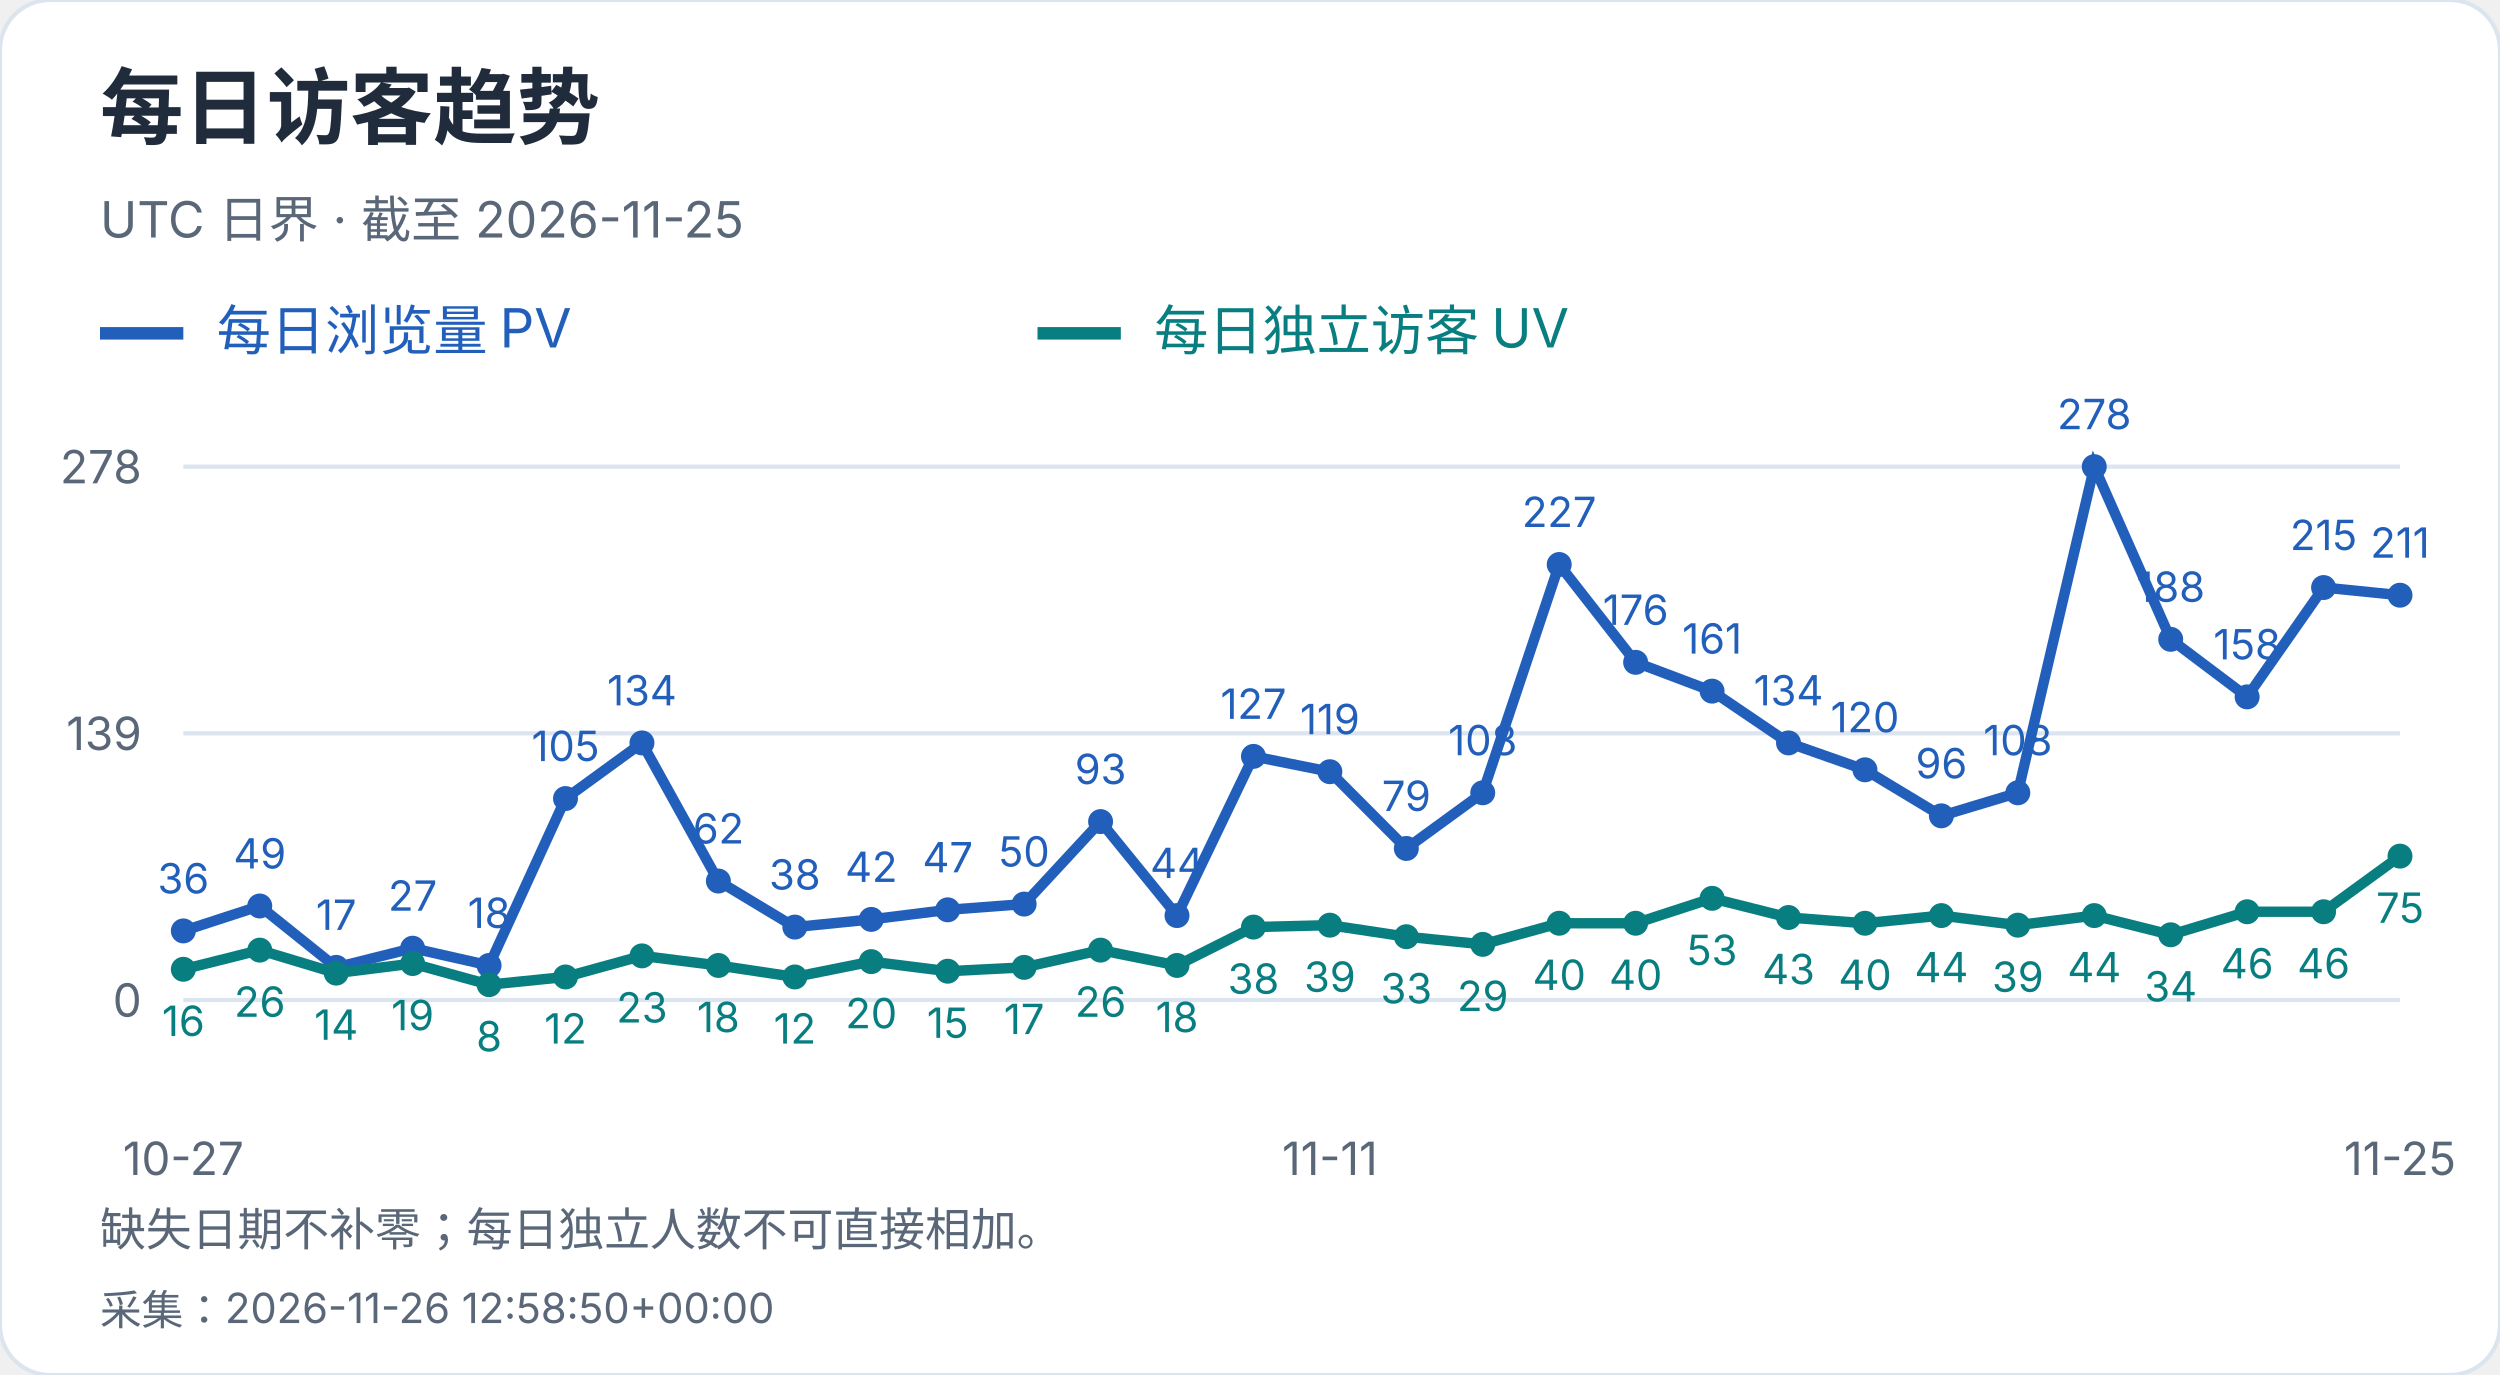
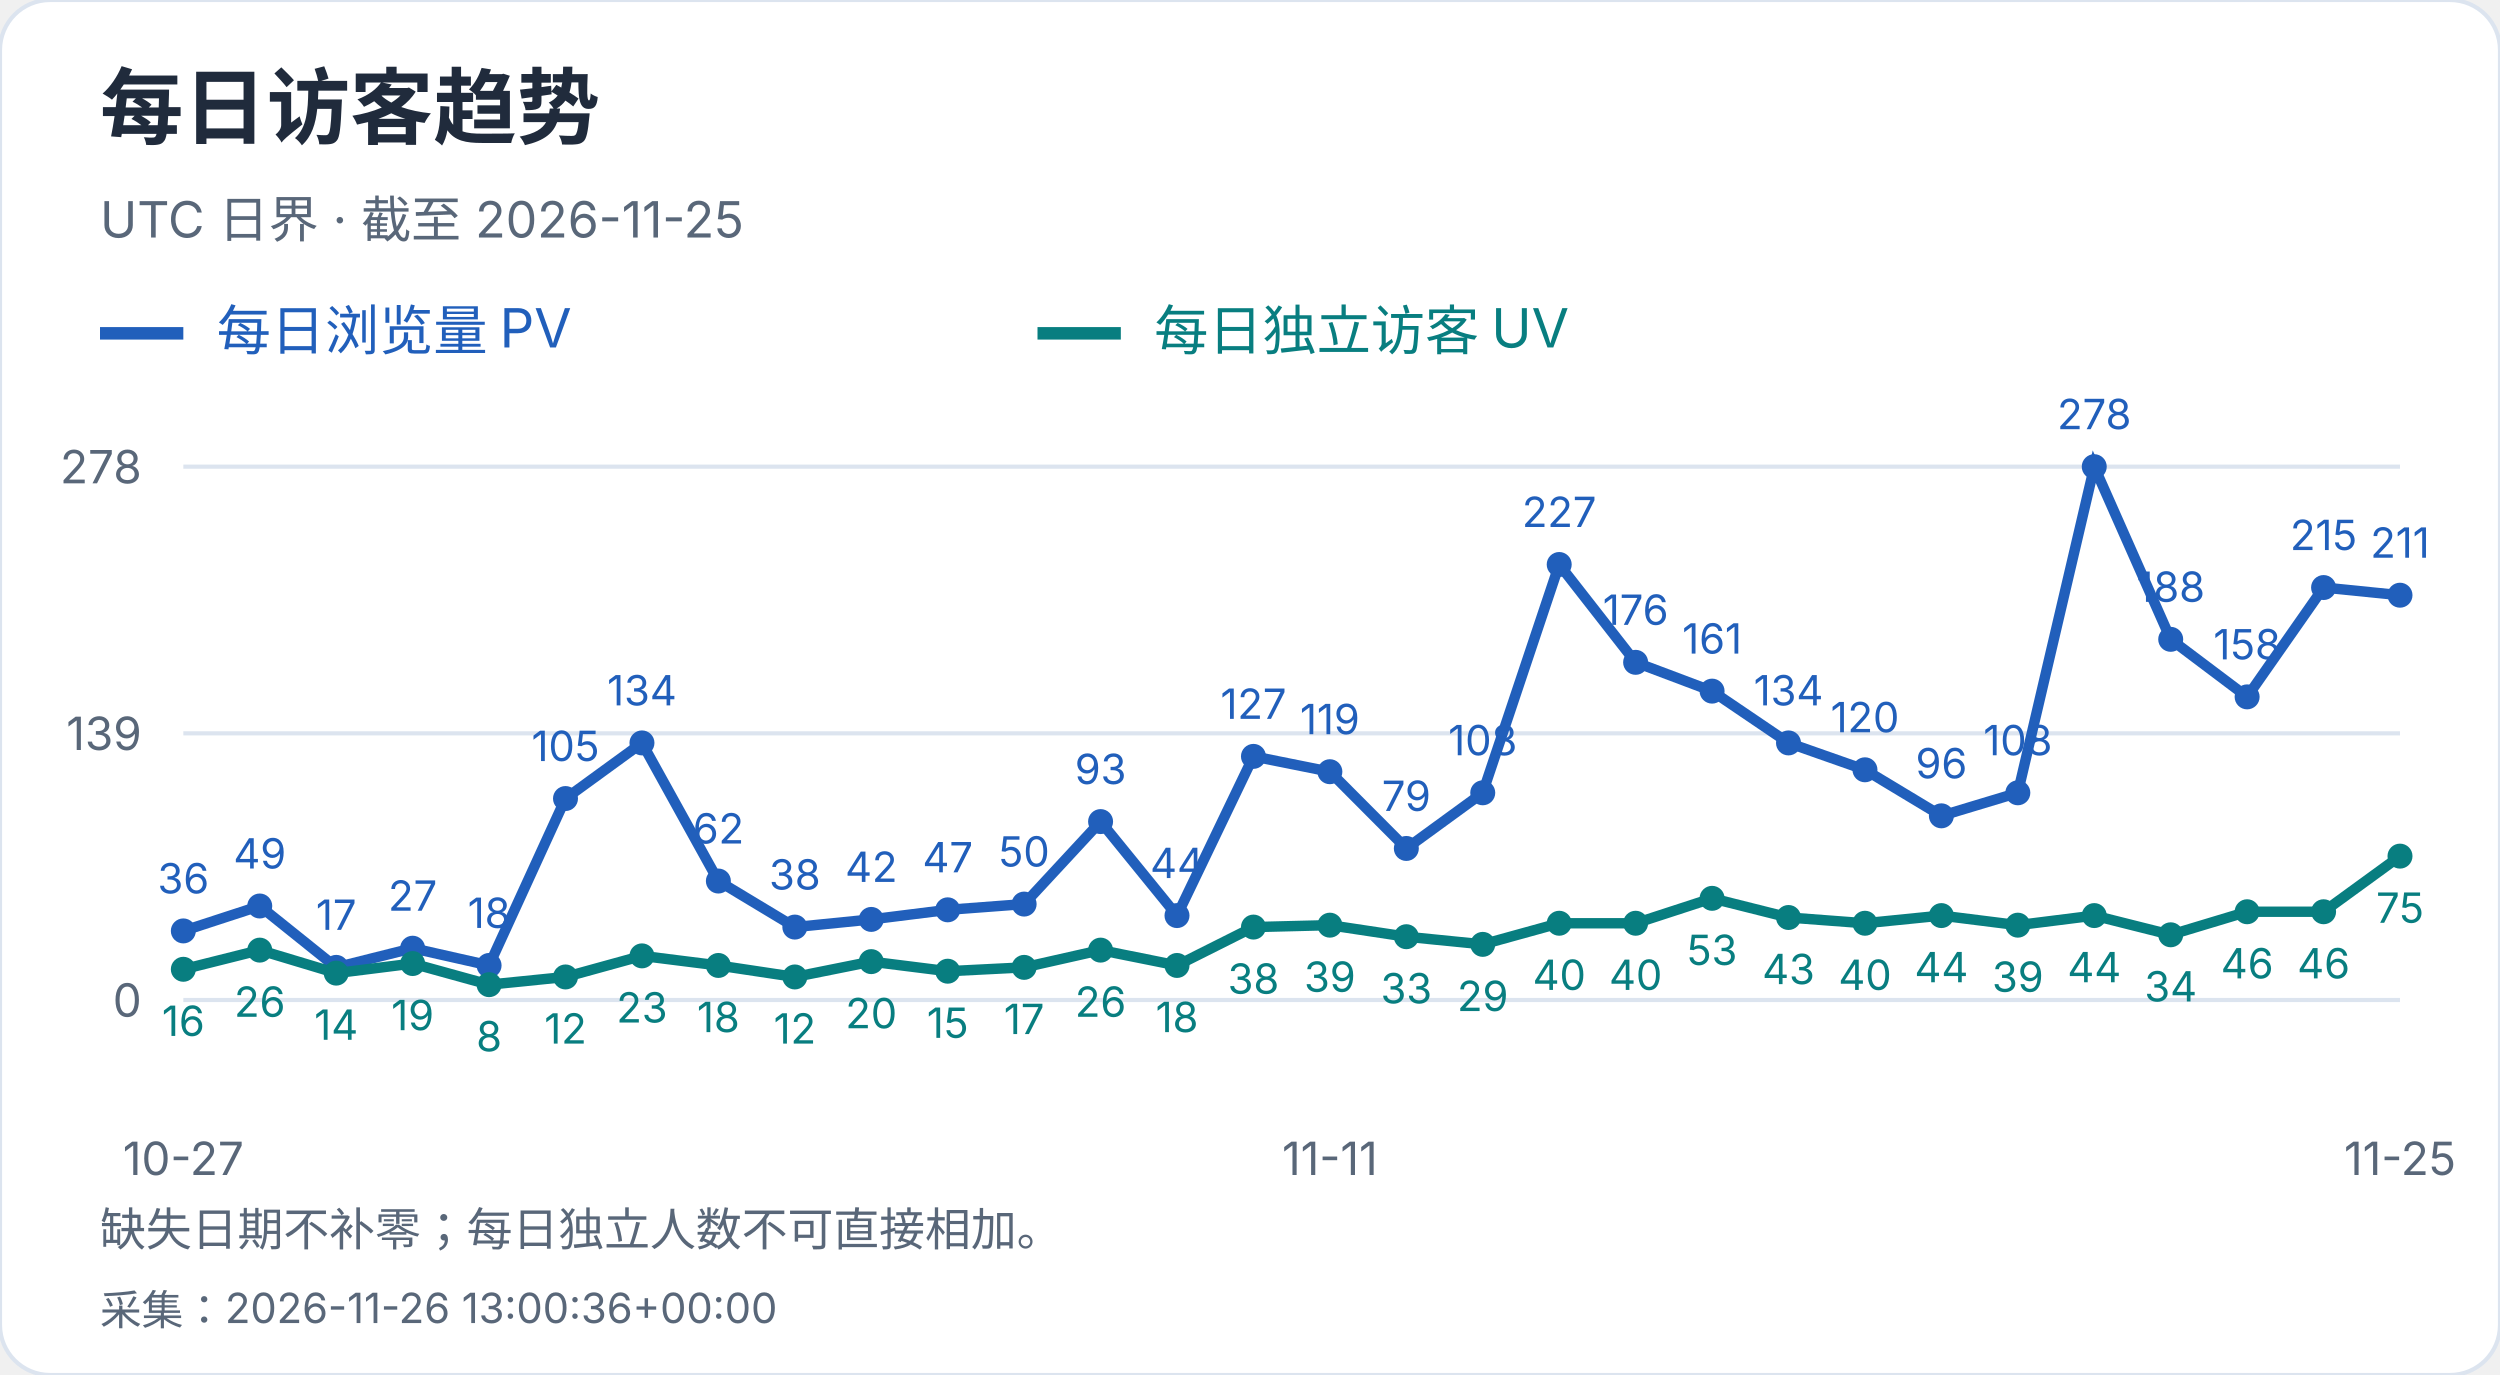
<svg xmlns="http://www.w3.org/2000/svg" width="600" height="330" viewBox="0 0 600 330" role="img" aria-label="每日访客趋势">
  <style>text{font-family:-apple-system,BlinkMacSystemFont,"Segoe UI","PingFang SC","Microsoft YaHei",sans-serif;font-variant-numeric:tabular-nums}</style>
  <rect width="600" height="330" rx="12" fill="white" stroke="#dce4ef" />
  <text x="24" y="33" font-size="20" fill="#202b3c" font-weight="650" text-anchor="start">每日访客趋势</text>
  <text x="24" y="57" font-size="12" fill="#596779" font-weight="400" text-anchor="start">UTC 日界 · 截至 2026-11-25</text>
  <path d="M24 80h20" stroke="#215fbb" stroke-width="3" />
  <text x="52" y="84" font-size="13" fill="#215fbb" font-weight="400" text-anchor="start">每日浏览量 PV</text>
  <path d="M249 80h20" stroke="#087e80" stroke-width="3" />
  <text x="277" y="84" font-size="13" fill="#087e80" font-weight="400" text-anchor="start">每日独立访客 UV</text>
  <path d="M44 240.0H576" stroke="#dce4ef" />
  <text x="34" y="244.0" font-size="11" fill="#596779" font-weight="400" text-anchor="end">0</text>
  <path d="M44 176.0H576" stroke="#dce4ef" />
  <text x="34" y="180.0" font-size="11" fill="#596779" font-weight="400" text-anchor="end">139</text>
  <path d="M44 112.0H576" stroke="#dce4ef" />
  <text x="34" y="116.0" font-size="11" fill="#596779" font-weight="400" text-anchor="end">278</text>
  <circle cx="44.00" cy="223.42" r="3" fill="#215fbb" />
  <text x="44.0" y="214.42" font-size="10" fill="#215fbb" font-weight="400" text-anchor="middle">36</text>
  <circle cx="62.34" cy="217.44" r="3" fill="#215fbb" />
  <text x="62.34" y="208.44" font-size="10" fill="#215fbb" font-weight="400" text-anchor="middle">49</text>
  <circle cx="80.69" cy="232.17" r="3" fill="#215fbb" />
  <text x="80.69" y="223.17" font-size="10" fill="#215fbb" font-weight="400" text-anchor="middle">17</text>
  <circle cx="99.03" cy="227.57" r="3" fill="#215fbb" />
  <text x="99.03" y="218.57" font-size="10" fill="#215fbb" font-weight="400" text-anchor="middle">27</text>
  <circle cx="117.38" cy="231.71" r="3" fill="#215fbb" />
  <text x="117.38" y="222.71" font-size="10" fill="#215fbb" font-weight="400" text-anchor="middle">18</text>
  <circle cx="135.72" cy="191.65" r="3" fill="#215fbb" />
  <text x="135.72" y="182.65" font-size="10" fill="#215fbb" font-weight="400" text-anchor="middle">105</text>
  <circle cx="154.07" cy="178.30" r="3" fill="#215fbb" />
  <text x="154.07" y="169.3" font-size="10" fill="#215fbb" font-weight="400" text-anchor="middle">134</text>
  <circle cx="172.41" cy="211.45" r="3" fill="#215fbb" />
  <text x="172.41" y="202.45" font-size="10" fill="#215fbb" font-weight="400" text-anchor="middle">62</text>
  <circle cx="190.76" cy="222.50" r="3" fill="#215fbb" />
  <text x="190.76" y="213.5" font-size="10" fill="#215fbb" font-weight="400" text-anchor="middle">38</text>
  <circle cx="209.10" cy="220.66" r="3" fill="#215fbb" />
  <text x="209.1" y="211.66" font-size="10" fill="#215fbb" font-weight="400" text-anchor="middle">42</text>
  <circle cx="227.45" cy="218.36" r="3" fill="#215fbb" />
  <text x="227.45" y="209.36" font-size="10" fill="#215fbb" font-weight="400" text-anchor="middle">47</text>
  <circle cx="245.79" cy="216.98" r="3" fill="#215fbb" />
  <text x="245.79" y="207.98" font-size="10" fill="#215fbb" font-weight="400" text-anchor="middle">50</text>
  <circle cx="264.14" cy="197.18" r="3" fill="#215fbb" />
  <text x="264.14" y="188.18" font-size="10" fill="#215fbb" font-weight="400" text-anchor="middle">93</text>
  <circle cx="282.48" cy="219.74" r="3" fill="#215fbb" />
  <text x="282.48" y="210.74" font-size="10" fill="#215fbb" font-weight="400" text-anchor="middle">44</text>
  <circle cx="300.83" cy="181.53" r="3" fill="#215fbb" />
  <text x="300.83" y="172.53" font-size="10" fill="#215fbb" font-weight="400" text-anchor="middle">127</text>
  <circle cx="319.17" cy="185.21" r="3" fill="#215fbb" />
  <text x="319.17" y="176.21" font-size="10" fill="#215fbb" font-weight="400" text-anchor="middle">119</text>
  <circle cx="337.52" cy="203.63" r="3" fill="#215fbb" />
  <text x="337.52" y="194.63" font-size="10" fill="#215fbb" font-weight="400" text-anchor="middle">79</text>
  <circle cx="355.86" cy="190.27" r="3" fill="#215fbb" />
  <text x="355.86" y="181.27" font-size="10" fill="#215fbb" font-weight="400" text-anchor="middle">108</text>
  <circle cx="374.21" cy="135.48" r="3" fill="#215fbb" />
  <text x="374.21" y="126.48" font-size="10" fill="#215fbb" font-weight="400" text-anchor="middle">227</text>
  <circle cx="392.55" cy="158.96" r="3" fill="#215fbb" />
  <text x="392.55" y="149.96" font-size="10" fill="#215fbb" font-weight="400" text-anchor="middle">176</text>
  <circle cx="410.90" cy="165.87" r="3" fill="#215fbb" />
  <text x="410.9" y="156.87" font-size="10" fill="#215fbb" font-weight="400" text-anchor="middle">161</text>
  <circle cx="429.24" cy="178.30" r="3" fill="#215fbb" />
  <text x="429.24" y="169.3" font-size="10" fill="#215fbb" font-weight="400" text-anchor="middle">134</text>
  <circle cx="447.59" cy="184.75" r="3" fill="#215fbb" />
  <text x="447.59" y="175.75" font-size="10" fill="#215fbb" font-weight="400" text-anchor="middle">120</text>
  <circle cx="465.93" cy="195.80" r="3" fill="#215fbb" />
  <text x="465.93" y="186.8" font-size="10" fill="#215fbb" font-weight="400" text-anchor="middle">96</text>
  <circle cx="484.28" cy="190.27" r="3" fill="#215fbb" />
  <text x="484.28" y="181.27" font-size="10" fill="#215fbb" font-weight="400" text-anchor="middle">108</text>
  <circle cx="502.62" cy="112.00" r="3" fill="#215fbb" />
  <text x="502.62" y="103.0" font-size="10" fill="#215fbb" font-weight="400" text-anchor="middle">278</text>
  <circle cx="520.97" cy="153.44" r="3" fill="#215fbb" />
  <text x="520.97" y="144.44" font-size="10" fill="#215fbb" font-weight="400" text-anchor="middle">188</text>
  <circle cx="539.31" cy="167.25" r="3" fill="#215fbb" />
  <text x="539.31" y="158.25" font-size="10" fill="#215fbb" font-weight="400" text-anchor="middle">158</text>
  <circle cx="557.66" cy="141.01" r="3" fill="#215fbb" />
  <text x="557.66" y="132.01" font-size="10" fill="#215fbb" font-weight="400" text-anchor="middle">215</text>
  <circle cx="576.00" cy="142.85" r="3" fill="#215fbb" />
  <text x="576.0" y="133.85" font-size="10" fill="#215fbb" font-weight="400" text-anchor="middle">211</text>
  <polyline points="44.00,223.42 62.34,217.44 80.69,232.17 99.03,227.57 117.38,231.71 135.72,191.65 154.07,178.30 172.41,211.45 190.76,222.50 209.10,220.66 227.45,218.36 245.79,216.98 264.14,197.18 282.48,219.74 300.83,181.53 319.17,185.21 337.52,203.63 355.86,190.27 374.21,135.48 392.55,158.96 410.90,165.87 429.24,178.30 447.59,184.75 465.93,195.80 484.28,190.27 502.62,112.00 520.97,153.44 539.31,167.25 557.66,141.01 576.00,142.85" fill="none" stroke="#215fbb" stroke-width="2.5" />
  <circle cx="44.00" cy="232.63" r="3" fill="#087e80" />
  <text x="44.0" y="248.63" font-size="10" fill="#087e80" font-weight="400" text-anchor="middle">16</text>
  <circle cx="62.34" cy="228.03" r="3" fill="#087e80" />
  <text x="62.34" y="244.03" font-size="10" fill="#087e80" font-weight="400" text-anchor="middle">26</text>
  <circle cx="80.69" cy="233.55" r="3" fill="#087e80" />
  <text x="80.69" y="249.55" font-size="10" fill="#087e80" font-weight="400" text-anchor="middle">14</text>
  <circle cx="99.03" cy="231.25" r="3" fill="#087e80" />
  <text x="99.03" y="247.25" font-size="10" fill="#087e80" font-weight="400" text-anchor="middle">19</text>
  <circle cx="117.38" cy="236.32" r="3" fill="#087e80" />
  <text x="117.38" y="252.32" font-size="10" fill="#087e80" font-weight="400" text-anchor="middle">8</text>
  <circle cx="135.72" cy="234.47" r="3" fill="#087e80" />
  <text x="135.72" y="250.47" font-size="10" fill="#087e80" font-weight="400" text-anchor="middle">12</text>
  <circle cx="154.07" cy="229.41" r="3" fill="#087e80" />
  <text x="154.07" y="245.41" font-size="10" fill="#087e80" font-weight="400" text-anchor="middle">23</text>
  <circle cx="172.41" cy="231.71" r="3" fill="#087e80" />
  <text x="172.41" y="247.71" font-size="10" fill="#087e80" font-weight="400" text-anchor="middle">18</text>
  <circle cx="190.76" cy="234.47" r="3" fill="#087e80" />
  <text x="190.76" y="250.47" font-size="10" fill="#087e80" font-weight="400" text-anchor="middle">12</text>
  <circle cx="209.10" cy="230.79" r="3" fill="#087e80" />
  <text x="209.1" y="246.79" font-size="10" fill="#087e80" font-weight="400" text-anchor="middle">20</text>
  <circle cx="227.45" cy="233.09" r="3" fill="#087e80" />
  <text x="227.45" y="249.09" font-size="10" fill="#087e80" font-weight="400" text-anchor="middle">15</text>
  <circle cx="245.79" cy="232.17" r="3" fill="#087e80" />
  <text x="245.79" y="248.17" font-size="10" fill="#087e80" font-weight="400" text-anchor="middle">17</text>
  <circle cx="264.14" cy="228.03" r="3" fill="#087e80" />
  <text x="264.14" y="244.03" font-size="10" fill="#087e80" font-weight="400" text-anchor="middle">26</text>
  <circle cx="282.48" cy="231.71" r="3" fill="#087e80" />
  <text x="282.48" y="247.71" font-size="10" fill="#087e80" font-weight="400" text-anchor="middle">18</text>
  <circle cx="300.83" cy="222.50" r="3" fill="#087e80" />
  <text x="300.83" y="238.5" font-size="10" fill="#087e80" font-weight="400" text-anchor="middle">38</text>
  <circle cx="319.17" cy="222.04" r="3" fill="#087e80" />
  <text x="319.17" y="238.04" font-size="10" fill="#087e80" font-weight="400" text-anchor="middle">39</text>
  <circle cx="337.52" cy="224.81" r="3" fill="#087e80" />
  <text x="337.52" y="240.81" font-size="10" fill="#087e80" font-weight="400" text-anchor="middle">33</text>
  <circle cx="355.86" cy="226.65" r="3" fill="#087e80" />
  <text x="355.86" y="242.65" font-size="10" fill="#087e80" font-weight="400" text-anchor="middle">29</text>
  <circle cx="374.21" cy="221.58" r="3" fill="#087e80" />
  <text x="374.21" y="237.58" font-size="10" fill="#087e80" font-weight="400" text-anchor="middle">40</text>
  <circle cx="392.55" cy="221.58" r="3" fill="#087e80" />
  <text x="392.55" y="237.58" font-size="10" fill="#087e80" font-weight="400" text-anchor="middle">40</text>
  <circle cx="410.90" cy="215.60" r="3" fill="#087e80" />
  <text x="410.9" y="231.6" font-size="10" fill="#087e80" font-weight="400" text-anchor="middle">53</text>
  <circle cx="429.24" cy="220.20" r="3" fill="#087e80" />
  <text x="429.24" y="236.2" font-size="10" fill="#087e80" font-weight="400" text-anchor="middle">43</text>
  <circle cx="447.59" cy="221.58" r="3" fill="#087e80" />
  <text x="447.59" y="237.58" font-size="10" fill="#087e80" font-weight="400" text-anchor="middle">40</text>
  <circle cx="465.93" cy="219.74" r="3" fill="#087e80" />
  <text x="465.93" y="235.74" font-size="10" fill="#087e80" font-weight="400" text-anchor="middle">44</text>
  <circle cx="484.28" cy="222.04" r="3" fill="#087e80" />
  <text x="484.28" y="238.04" font-size="10" fill="#087e80" font-weight="400" text-anchor="middle">39</text>
  <circle cx="502.62" cy="219.74" r="3" fill="#087e80" />
  <text x="502.62" y="235.74" font-size="10" fill="#087e80" font-weight="400" text-anchor="middle">44</text>
  <circle cx="520.97" cy="224.35" r="3" fill="#087e80" />
  <text x="520.97" y="240.35" font-size="10" fill="#087e80" font-weight="400" text-anchor="middle">34</text>
  <circle cx="539.31" cy="218.82" r="3" fill="#087e80" />
  <text x="539.31" y="234.82" font-size="10" fill="#087e80" font-weight="400" text-anchor="middle">46</text>
  <circle cx="557.66" cy="218.82" r="3" fill="#087e80" />
  <text x="557.66" y="234.82" font-size="10" fill="#087e80" font-weight="400" text-anchor="middle">46</text>
  <circle cx="576.00" cy="205.47" r="3" fill="#087e80" />
  <text x="576.0" y="221.47" font-size="10" fill="#087e80" font-weight="400" text-anchor="middle">75</text>
  <polyline points="44.00,232.63 62.34,228.03 80.69,233.55 99.03,231.25 117.38,236.32 135.72,234.47 154.07,229.41 172.41,231.71 190.76,234.47 209.10,230.79 227.45,233.09 245.79,232.17 264.14,228.03 282.48,231.71 300.83,222.50 319.17,222.04 337.52,224.81 355.86,226.65 374.21,221.58 392.55,221.58 410.90,215.60 429.24,220.20 447.59,221.58 465.93,219.74 484.28,222.04 502.62,219.74 520.97,224.35 539.31,218.82 557.66,218.82 576.00,205.47" fill="none" stroke="#087e80" stroke-width="2.5" />
  <text x="44.0" y="282" font-size="11" fill="#596779" font-weight="400" text-anchor="middle">10-27</text>
  <text x="319.172" y="282" font-size="11" fill="#596779" font-weight="400" text-anchor="middle">11-11</text>
  <text x="576.0" y="282" font-size="11" fill="#596779" font-weight="400" text-anchor="middle">11-25</text>
  <text x="24" y="299" font-size="11" fill="#596779" font-weight="400" text-anchor="start">缺失日期不补零；每日独立人数不可直接相加。</text>
-   <text x="24" y="318" font-size="10" fill="#596779" font-weight="400" text-anchor="start">采集：2026-11-26 12:58:50+00:00</text>
+   <text x="24" y="318" font-size="10" fill="#596779" font-weight="400" text-anchor="start">采集：2026-11-26 13:00:36+00:00</text>
</svg>
